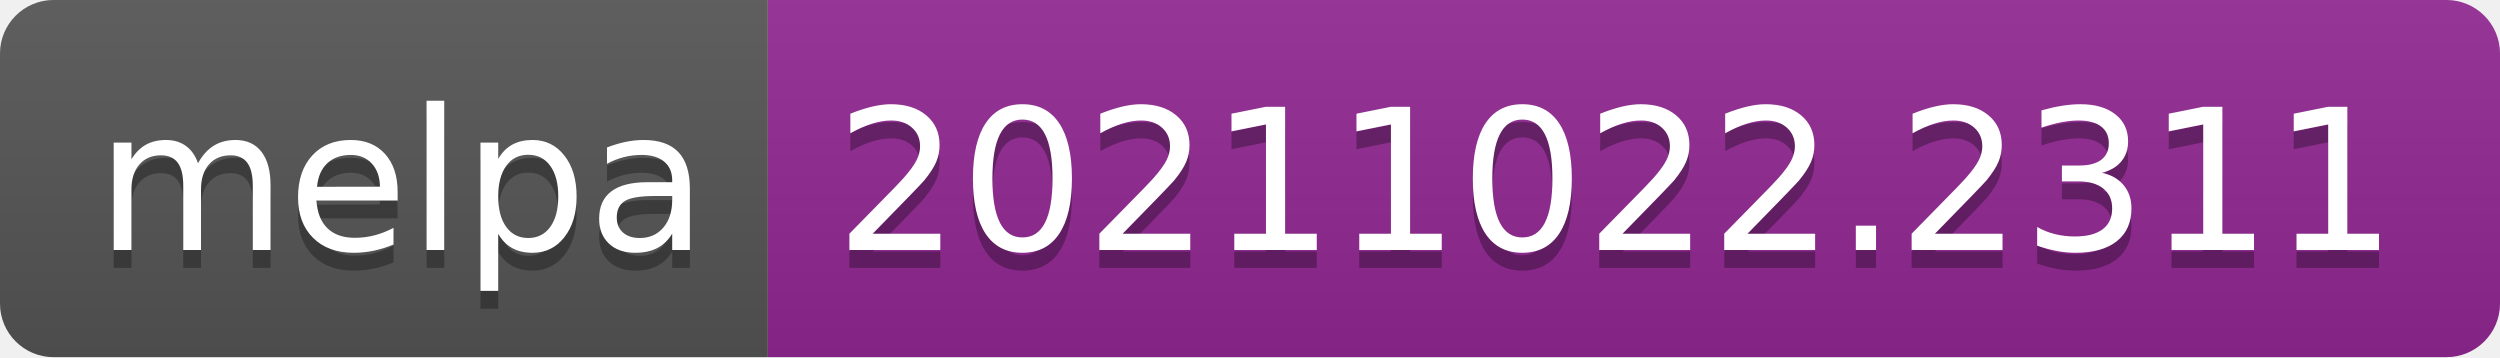
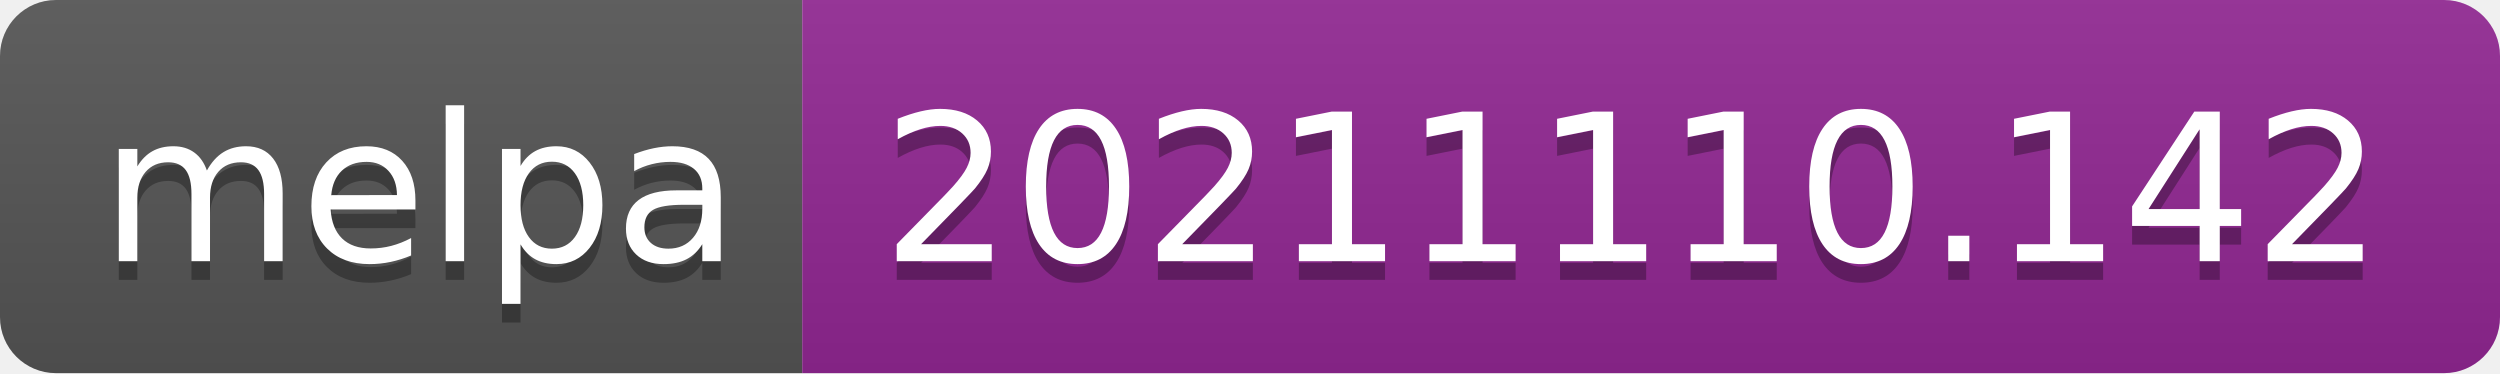
- <svg xmlns="http://www.w3.org/2000/svg" width="140" height="20" role="img" aria-label="melpa: 20211022.2311">
+ <svg xmlns="http://www.w3.org/2000/svg" width="134" height="20" role="img" aria-label="melpa: 20211110.142">
  <linearGradient id="s" x2="0" y2="100%">
    <stop offset="0" stop-color="#bbb" stop-opacity=".1" />
    <stop offset="1" stop-opacity=".1" />
  </linearGradient>
  <clipPath id="r">
-     <rect width="140" height="20" rx="3" fill="#fff" />
+     <rect width="134" height="20" rx="3" fill="#fff" />
  </clipPath>
  <g clip-path="url(#r)">
    <rect width="43" height="20" fill="#555" />
-     <rect x="43" width="97" height="20" fill="#922793" />
-     <rect width="140" height="20" fill="url(#s)" />
+     <rect x="43" width="91" height="20" fill="#922793" />
+     <rect width="134" height="20" fill="url(#s)" />
  </g>
  <g fill="#fff" text-anchor="middle" font-family="Verdana,Geneva,DejaVu Sans,sans-serif" text-rendering="geometricPrecision" font-size="110">
    <text aria-hidden="true" x="225" y="150" fill="#010101" fill-opacity=".3" transform="scale(.1)" textLength="330">melpa</text>
    <text x="225" y="140" transform="scale(.1)" fill="#fff" textLength="330">melpa</text>
-     <text aria-hidden="true" x="905" y="150" fill="#010101" fill-opacity=".3" transform="scale(.1)" textLength="870">20211022.2311</text>
-     <text x="905" y="140" transform="scale(.1)" fill="#fff" textLength="870">20211022.2311</text>
+     <text aria-hidden="true" x="875" y="150" fill="#010101" fill-opacity=".3" transform="scale(.1)" textLength="810">20211110.142</text>
+     <text x="875" y="140" transform="scale(.1)" fill="#fff" textLength="810">20211110.142</text>
  </g>
</svg>
